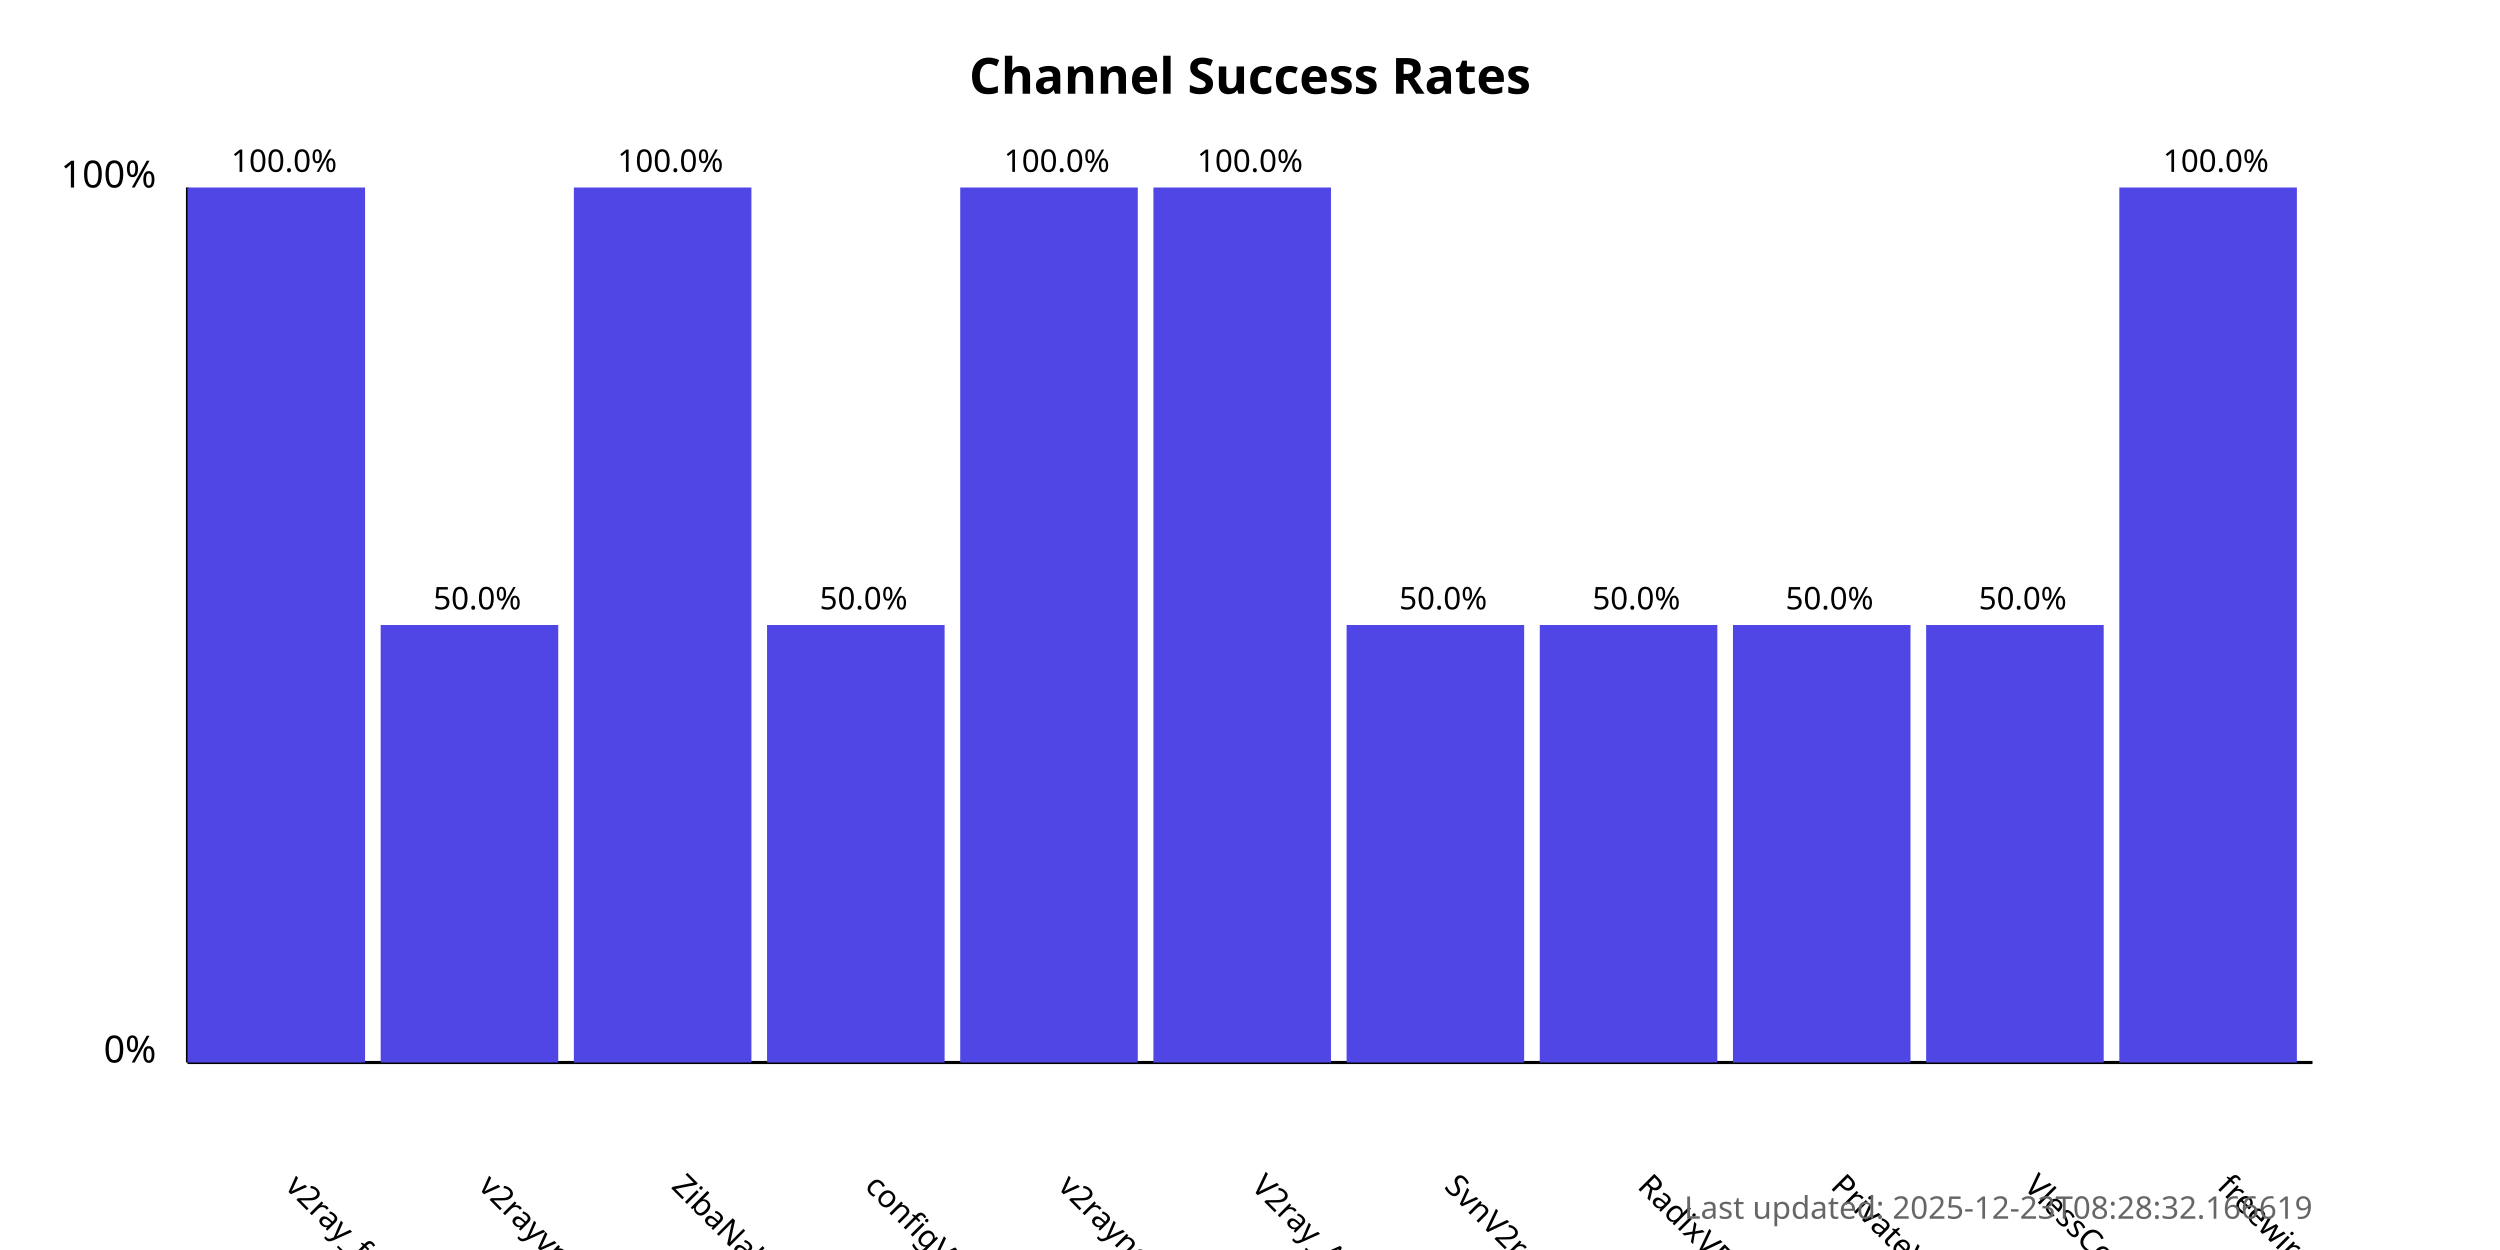
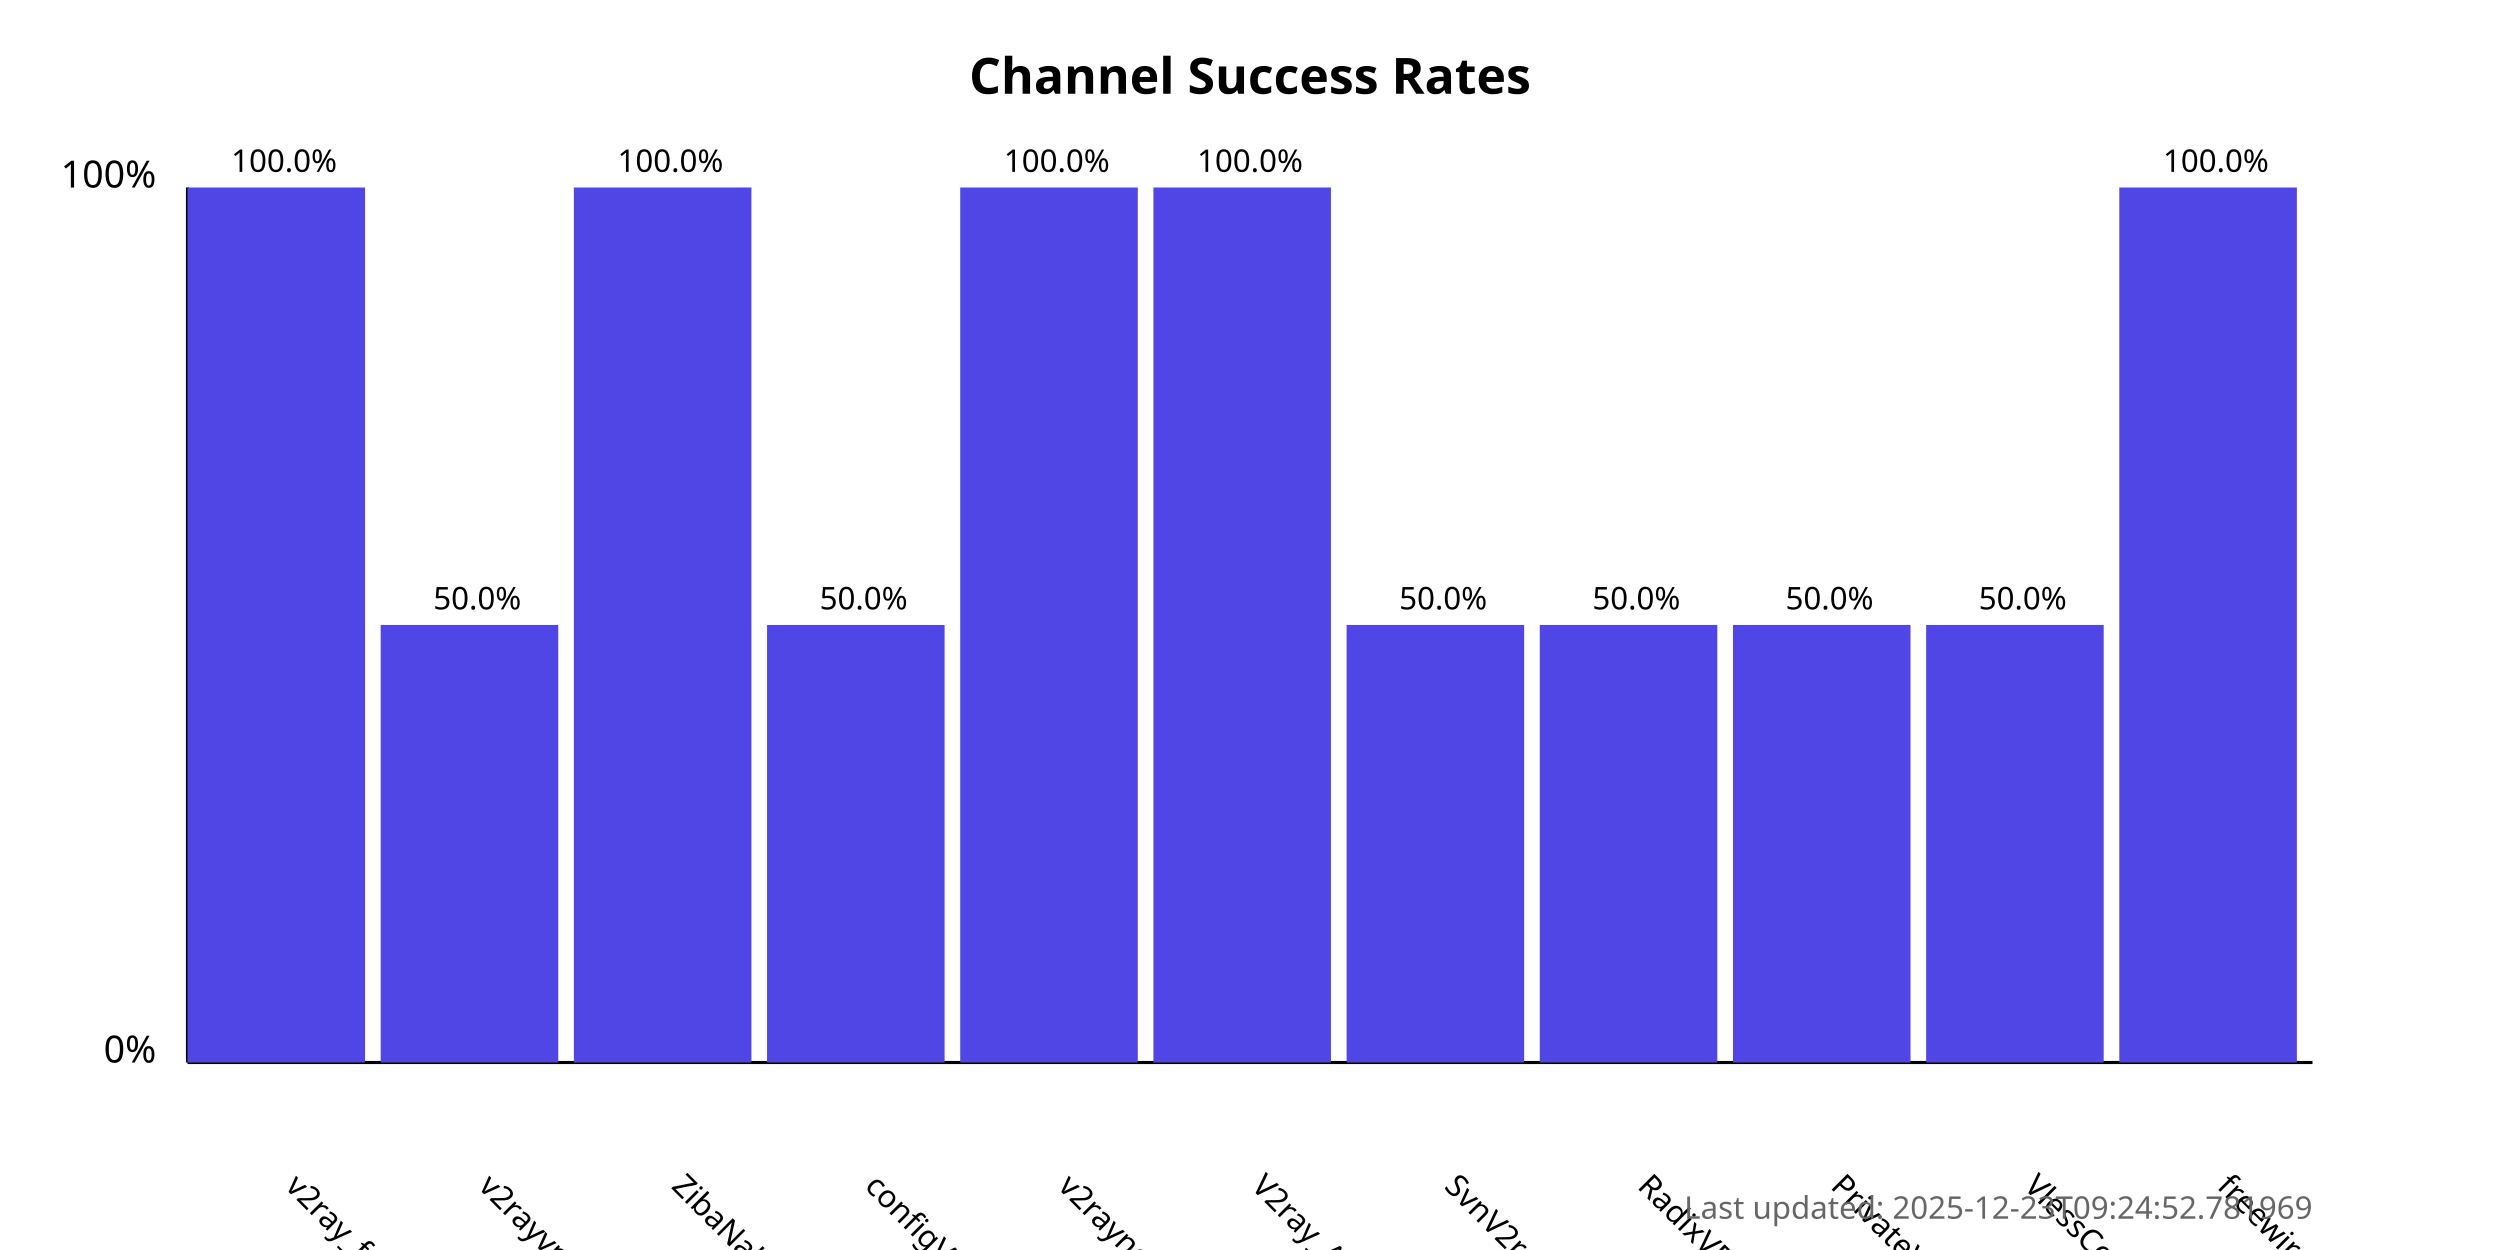
<svg xmlns="http://www.w3.org/2000/svg" width="800" height="400">
  <style>
            .chart-title { font: bold 16px sans-serif; }
            .axis-label { font: 12px sans-serif; }
            .tick-label { font: 10px sans-serif; }
            .bar { fill: #4f46e5; }
            .bar:hover { fill: #6366f1; }
            .timestamp { font: 10px sans-serif; fill: #666; }
        </style>
  <text x="400.0" y="30" text-anchor="middle" class="chart-title">
            Channel Success Rates
        </text>
  <line x1="60" y1="340" x2="60" y2="60" stroke="black" stroke-width="1" />
  <line x1="60" y1="340" x2="740" y2="340" stroke="black" stroke-width="1" />
  <text x="50" y="340" text-anchor="end" class="axis-label">0%</text>
  <text x="50" y="60" text-anchor="end" class="axis-label">100%</text>
  <g>
    <rect x="60" y="60.0" width="56.818" height="280.0" class="bar" />
    <text x="90.909" y="380" transform="rotate(45, 90.90909, 380)" text-anchor="start" class="tick-label">
                v2ray_free_conf
            </text>
    <text x="90.909" y="55.0" text-anchor="middle" class="tick-label">
                100.0%
            </text>
  </g>
  <g>
    <rect x="121.818" y="200.0" width="56.818" height="140.0" class="bar" />
    <text x="152.727" y="380" transform="rotate(45, 152.7273, 380)" text-anchor="start" class="tick-label">
                v2rayvpno
            </text>
    <text x="152.727" y="195.0" text-anchor="middle" class="tick-label">
                50.0%
            </text>
  </g>
  <g>
    <rect x="183.636" y="60.0" width="56.818" height="280.0" class="bar" />
    <text x="214.545" y="380" transform="rotate(45, 214.5455, 380)" text-anchor="start" class="tick-label">
                ZibaNabz
            </text>
    <text x="214.545" y="55.0" text-anchor="middle" class="tick-label">
                100.0%
            </text>
  </g>
  <g>
    <rect x="245.455" y="200.0" width="56.818" height="140.0" class="bar" />
    <text x="276.364" y="380" transform="rotate(45, 276.3636, 380)" text-anchor="start" class="tick-label">
                configV2rayForFree
            </text>
    <text x="276.364" y="195.0" text-anchor="middle" class="tick-label">
                50.0%
            </text>
  </g>
  <g>
    <rect x="307.273" y="60.0" width="56.818" height="280.0" class="bar" />
    <text x="338.182" y="380" transform="rotate(45, 338.1818, 380)" text-anchor="start" class="tick-label">
                v2rayngvpn
            </text>
    <text x="338.182" y="55.0" text-anchor="middle" class="tick-label">
                100.0%
            </text>
  </g>
  <g>
    <rect x="369.091" y="60.0" width="56.818" height="280.0" class="bar" />
    <text x="400.0" y="380" transform="rotate(45, 400.0, 380)" text-anchor="start" class="tick-label">
                V2ray_Alpha
            </text>
    <text x="400.0" y="55.0" text-anchor="middle" class="tick-label">
                100.0%
            </text>
  </g>
  <g>
    <rect x="430.909" y="200.0" width="56.818" height="140.0" class="bar" />
    <text x="461.818" y="380" transform="rotate(45, 461.8182, 380)" text-anchor="start" class="tick-label">
                SvnV2ray
            </text>
    <text x="461.818" y="195.0" text-anchor="middle" class="tick-label">
                50.0%
            </text>
  </g>
  <g>
    <rect x="492.727" y="200.0" width="56.818" height="140.0" class="bar" />
    <text x="523.636" y="380" transform="rotate(45, 523.6364, 380)" text-anchor="start" class="tick-label">
                RadixVPN
            </text>
    <text x="523.636" y="195.0" text-anchor="middle" class="tick-label">
                50.0%
            </text>
  </g>
  <g>
    <rect x="554.545" y="200.0" width="56.818" height="140.0" class="bar" />
    <text x="585.455" y="380" transform="rotate(45, 585.4545, 380)" text-anchor="start" class="tick-label">
                PrivateVPNs
            </text>
    <text x="585.455" y="195.0" text-anchor="middle" class="tick-label">
                50.0%
            </text>
  </g>
  <g>
    <rect x="616.364" y="200.0" width="56.818" height="140.0" class="bar" />
    <text x="647.273" y="380" transform="rotate(45, 647.2727, 380)" text-anchor="start" class="tick-label">
                VlessConfig
            </text>
    <text x="647.273" y="195.0" text-anchor="middle" class="tick-label">
                50.0%
            </text>
  </g>
  <g>
    <rect x="678.182" y="60.0" width="56.818" height="280.0" class="bar" />
    <text x="709.091" y="380" transform="rotate(45, 709.0909, 380)" text-anchor="start" class="tick-label">
                freewireguard
            </text>
    <text x="709.091" y="55.0" text-anchor="middle" class="tick-label">
                100.0%
            </text>
  </g>
  <text x="740" y="390" text-anchor="end" class="timestamp">
-             Last updated: 2025-12-23T08:28:32.166619
+             Last updated: 2025-12-23T09:24:52.781969
        </text>
</svg>
